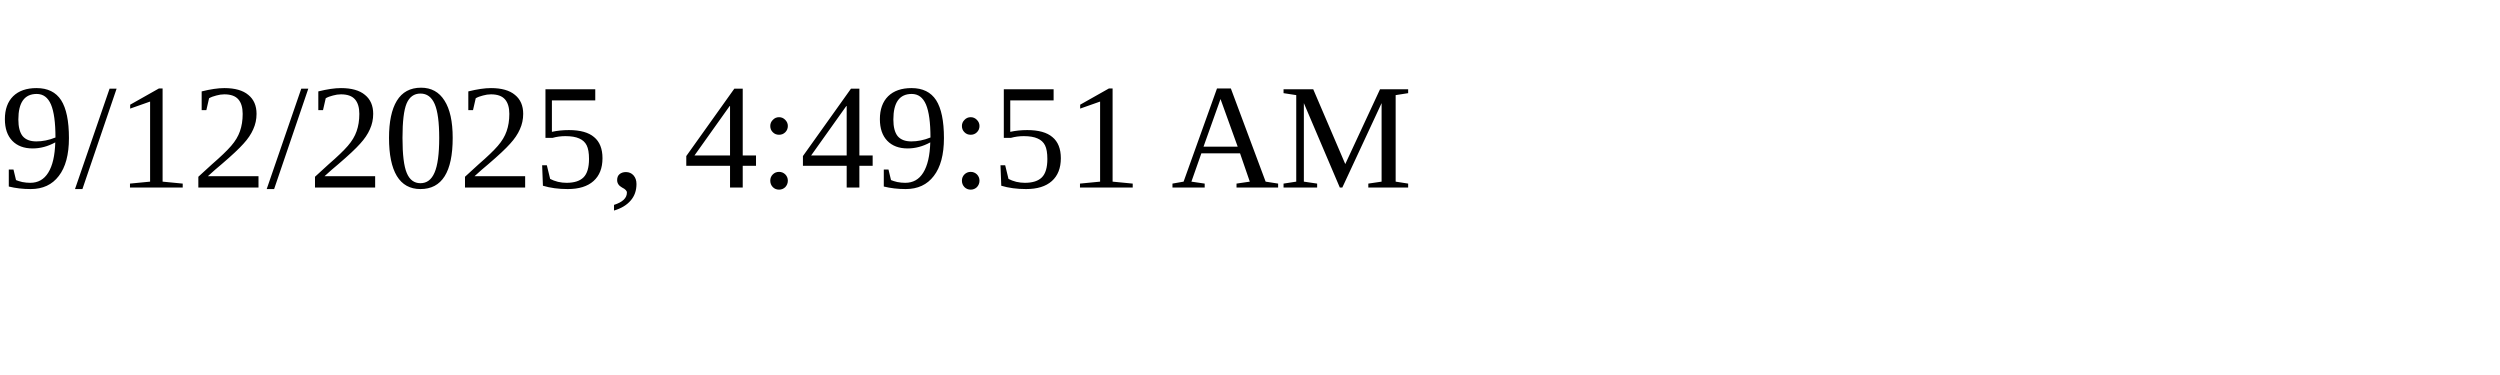
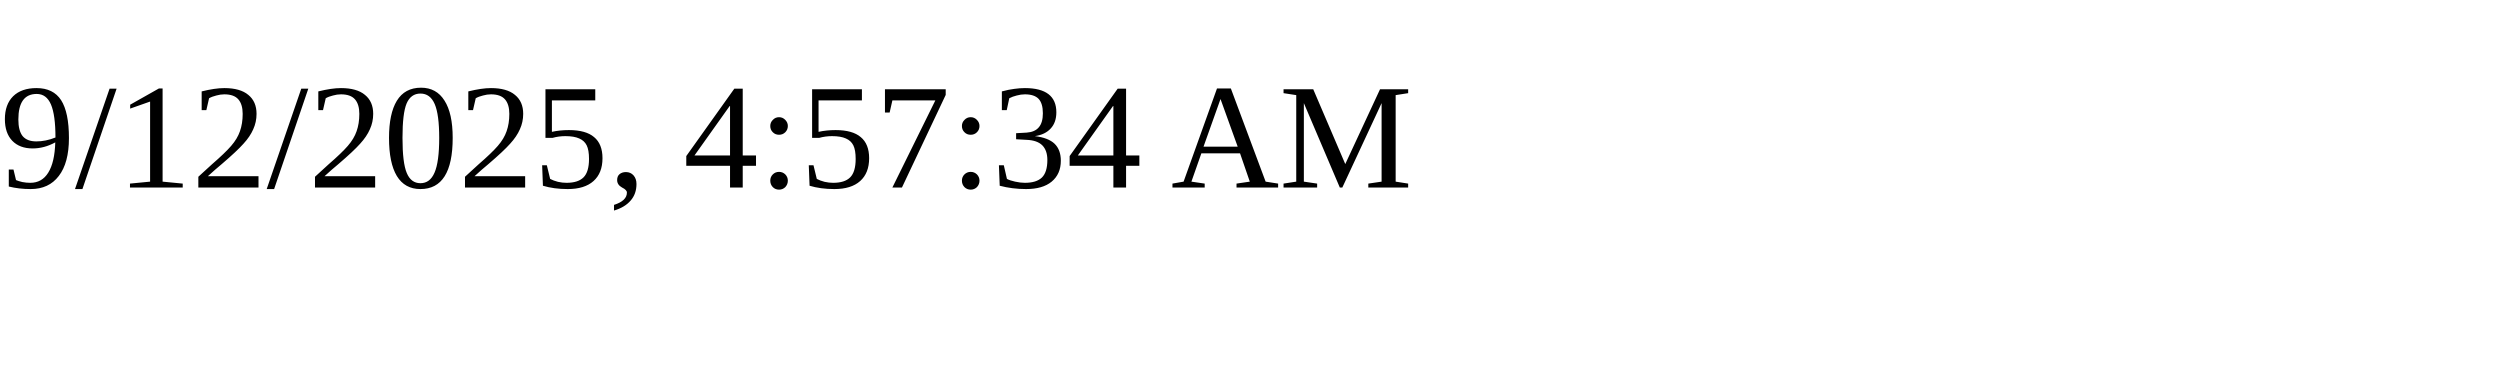
<svg xmlns="http://www.w3.org/2000/svg" height="30" width="200">
-   <text x="0" y="15">9/12/2025, 4:49:51 AM</text>
+   <text x="0" y="15">9/12/2025, 4:57:34 AM</text>
</svg>
